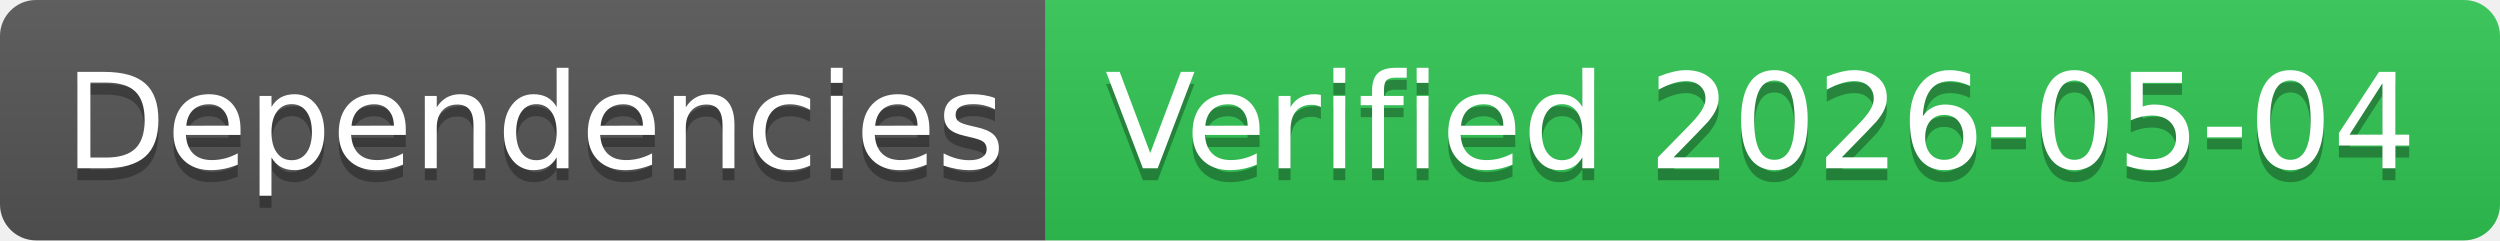
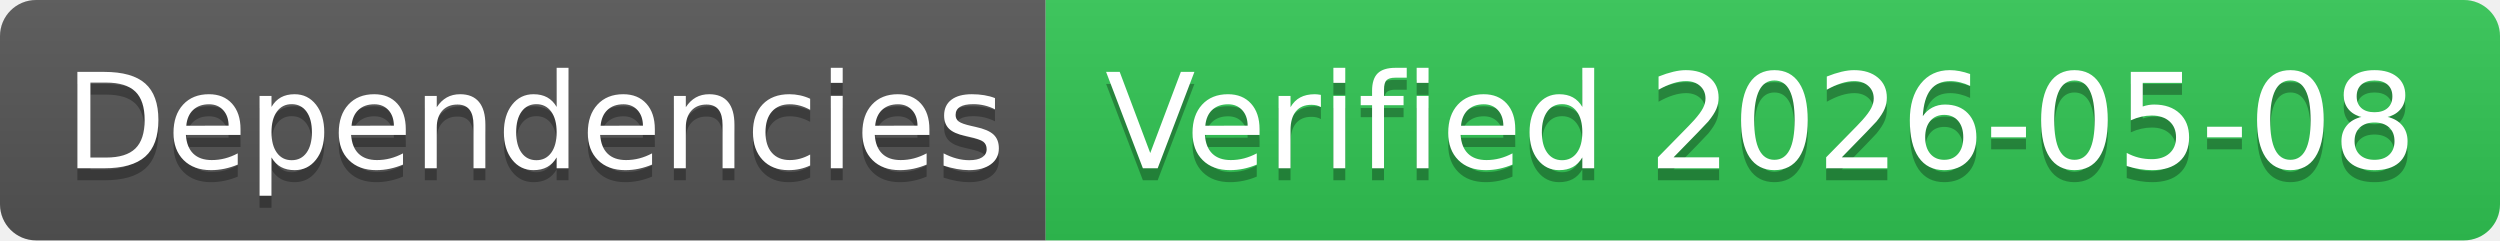
- <svg xmlns="http://www.w3.org/2000/svg" width="208" height="20" role="img" aria-label="Dependencies: Verified 2026-05-04">
+ <svg xmlns="http://www.w3.org/2000/svg" width="208" height="20" role="img" aria-label="Dependencies: Verified 2026-05-08">
  <linearGradient id="s" x2="0" y2="100%">
    <stop offset="0" stop-color="#bbb" stop-opacity=".1" />
    <stop offset="1" stop-opacity=".1" />
  </linearGradient>
  <clipPath id="r">
    <rect width="208" height="20" rx="3" fill="#fff" />
  </clipPath>
  <g clip-path="url(#r)">
    <rect width="87" height="20" fill="#555" />
    <rect x="87" width="121" height="20" fill="#31c653" />
    <rect width="208" height="20" fill="url(#s)" />
  </g>
  <g fill="#fff" text-anchor="middle" font-family="Verdana,Geneva,DejaVu Sans,sans-serif" text-rendering="geometricPrecision" font-size="110">
    <text aria-hidden="true" x="445" y="150" fill="#010101" fill-opacity=".3" transform="scale(.1)" textLength="770">Dependencies</text>
    <text x="445" y="140" transform="scale(.1)" fill="#fff" textLength="770">Dependencies</text>
-     <text aria-hidden="true" x="1465" y="150" fill="#010101" fill-opacity=".3" transform="scale(.1)" textLength="1110">Verified 2026-05-04</text>
-     <text x="1465" y="140" transform="scale(.1)" fill="#fff" textLength="1110">Verified 2026-05-04</text>
+     <text aria-hidden="true" x="1465" y="150" fill="#010101" fill-opacity=".3" transform="scale(.1)" textLength="1110">Verified 2026-05-08</text>
+     <text x="1465" y="140" transform="scale(.1)" fill="#fff" textLength="1110">Verified 2026-05-08</text>
  </g>
</svg>
